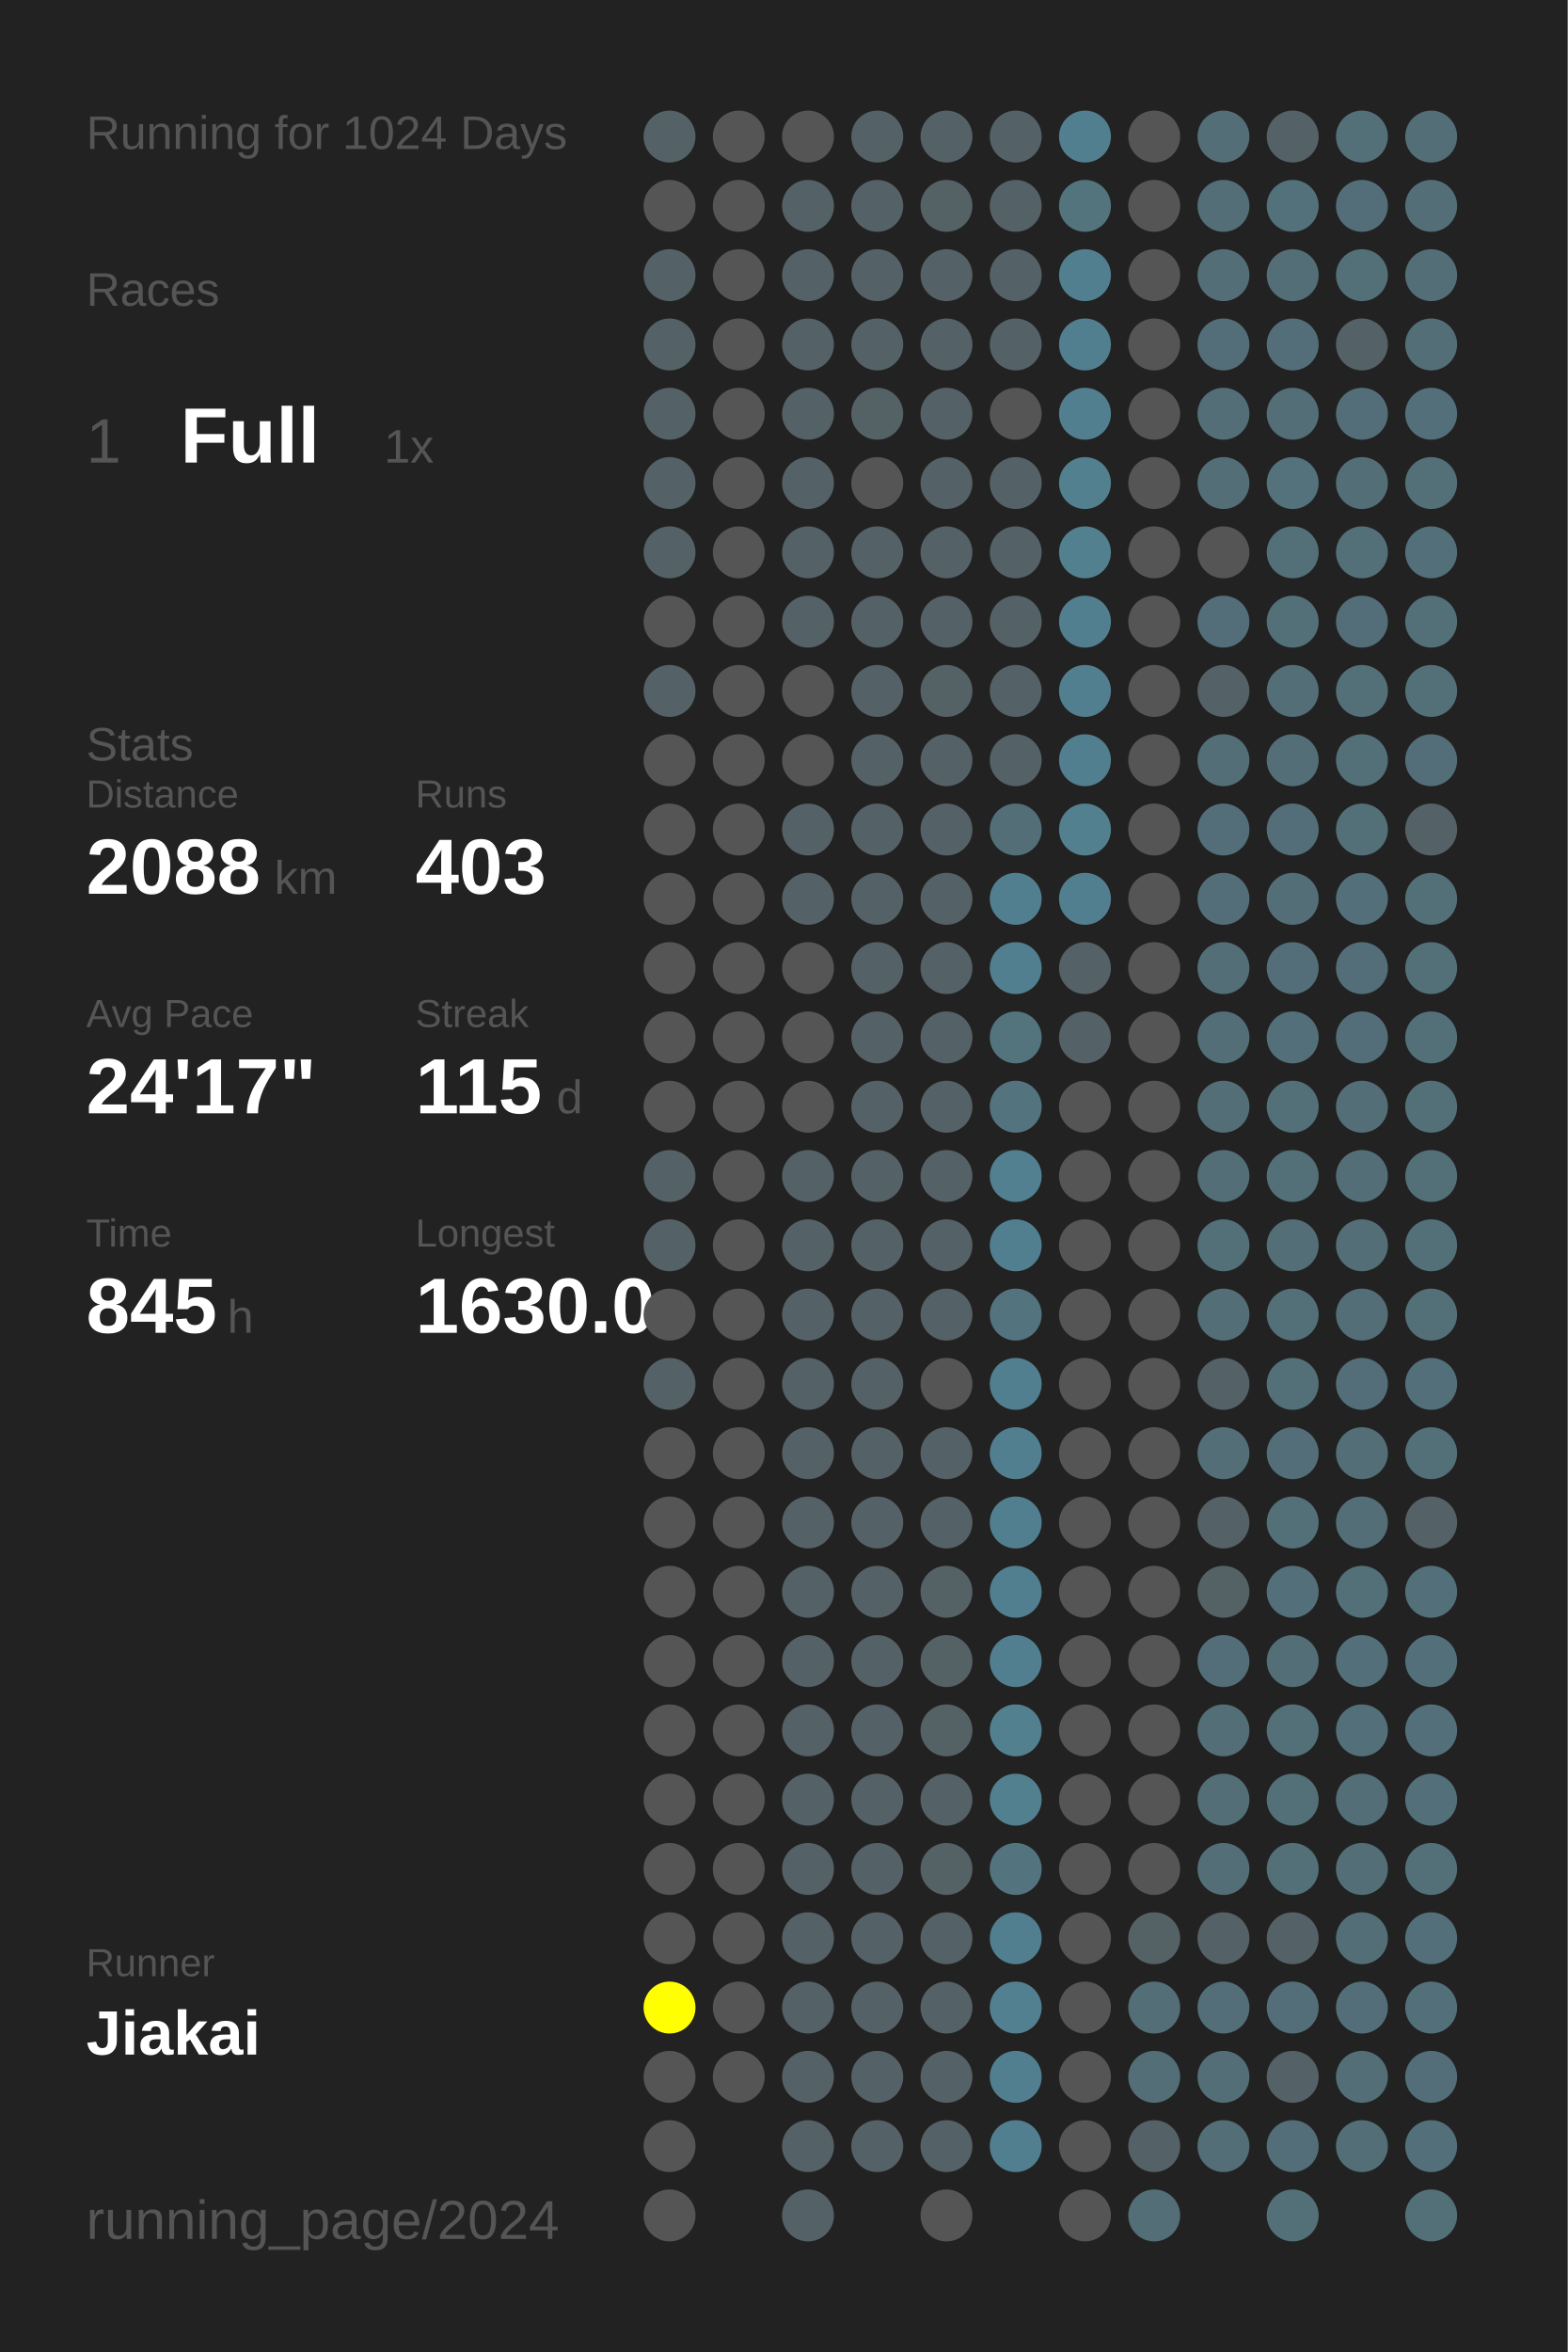
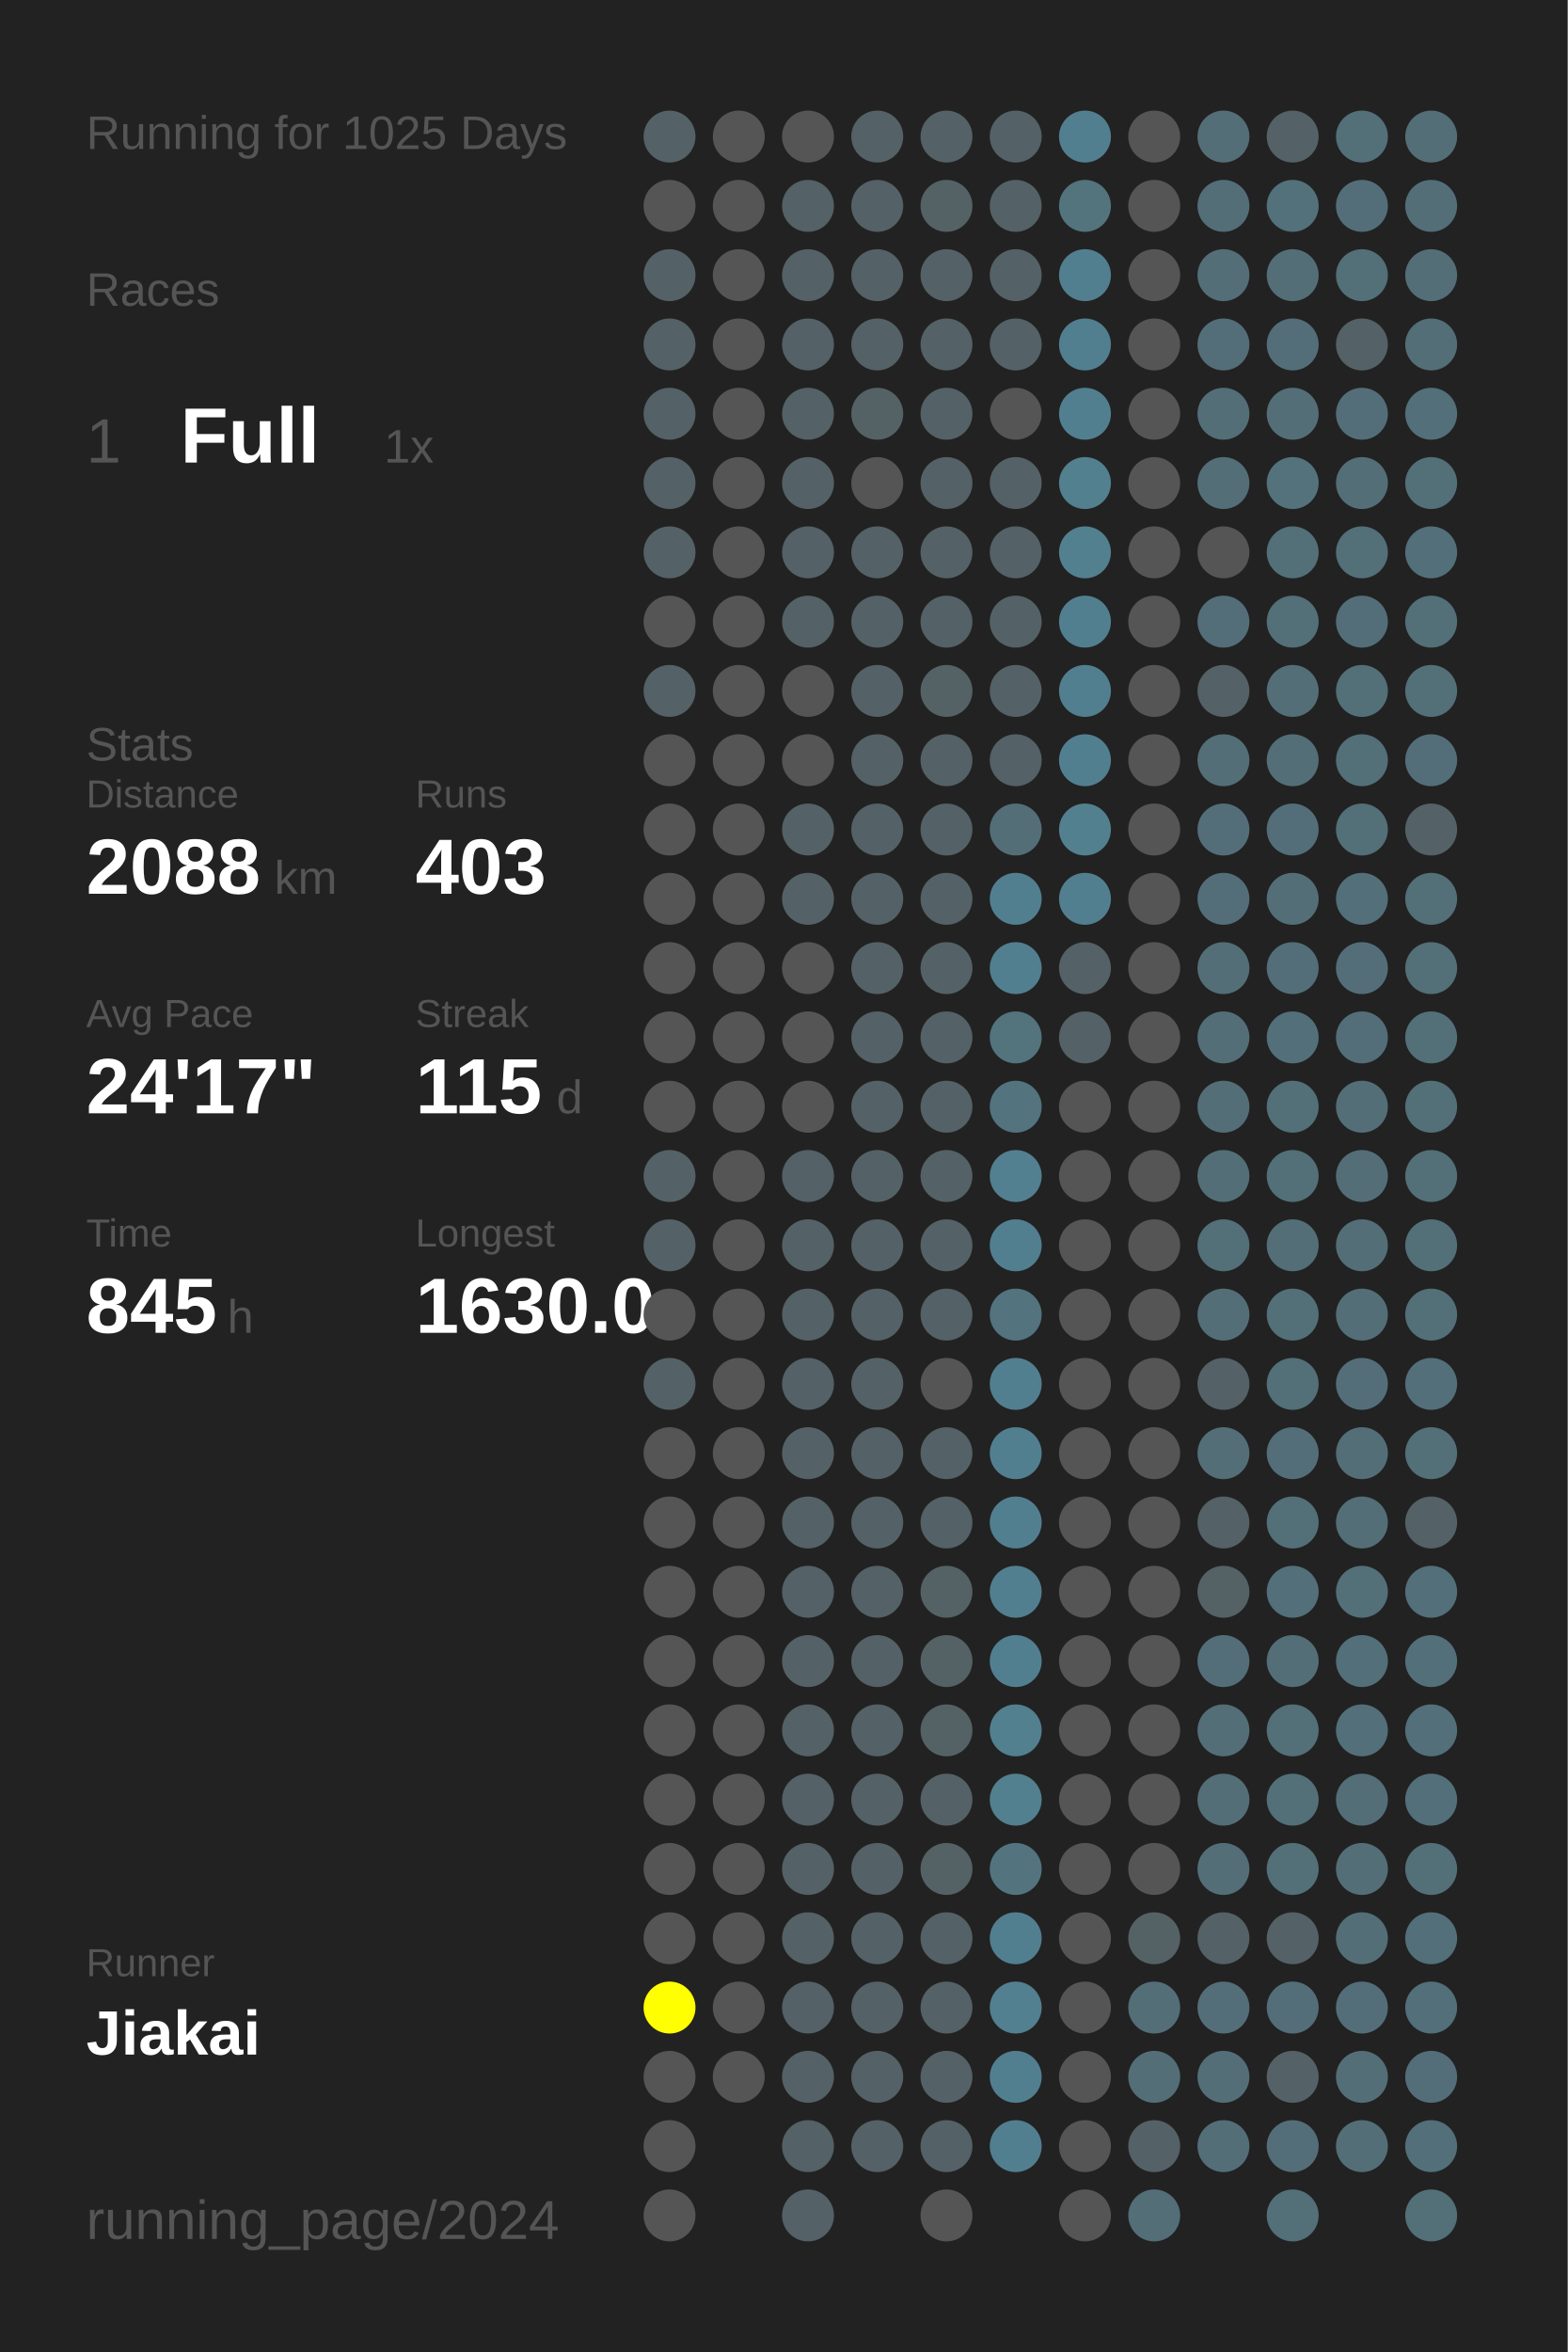
<svg xmlns="http://www.w3.org/2000/svg" baseProfile="full" height="300mm" version="1.1" viewBox="0,0,200,300" width="200mm">
  <defs />
  <rect fill="#222222" height="300" width="200" x="0" y="0" />
-   <text fill="#555555" style="font-size:6px; font-family:Arial;" x="11" y="19">Running for 1024 Days</text>
+   <text fill="#555555" style="font-size:6px; font-family:Arial;" x="11" y="19">Running for 1025 Days</text>
  <text fill="#555555" style="font-size:6px; font-family:Arial;" x="11" y="39">Races</text>
  <text fill="#555555" style="font-size:8px; font-family:Arial;" x="11" y="59">1</text>
  <text fill="#FFFFFF" style="font-size:10px; font-family:Arial; font-weight:bold;" x="23" y="59">Full</text>
  <text fill="#555555" style="font-size:6px; font-family:Arial;" x="49" y="59">1x</text>
  <text fill="#555555" style="font-size:6px; font-family:Arial;" x="11" y="97">Stats</text>
  <text fill="#555555" style="font-size:5px; font-family:Arial;" x="11" y="103">Distance</text>
  <text fill="#FFFFFF" style="font-size:10px; font-family:Arial; font-weight:bold;" x="11" y="114">2088</text>
  <text fill="#555555" style="font-size:6px; font-family:Arial;" x="35" y="114">km</text>
  <text fill="#555555" style="font-size:5px; font-family:Arial;" x="53" y="103">Runs</text>
  <text fill="#FFFFFF" style="font-size:10px; font-family:Arial; font-weight:bold;" x="53" y="114">403</text>
  <text fill="#555555" style="font-size:5px; font-family:Arial;" x="11" y="131">Avg Pace</text>
  <text fill="#FFFFFF" style="font-size:10px; font-family:Arial; font-weight:bold;" x="11" y="142">24'17"</text>
  <text fill="#555555" style="font-size:5px; font-family:Arial;" x="53" y="131">Streak</text>
  <text fill="#FFFFFF" style="font-size:10px; font-family:Arial; font-weight:bold;" x="53" y="142">115</text>
  <text fill="#555555" style="font-size:6px; font-family:Arial;" x="71" y="142">d</text>
  <text fill="#555555" style="font-size:5px; font-family:Arial;" x="11" y="159">Time</text>
  <text fill="#FFFFFF" style="font-size:10px; font-family:Arial; font-weight:bold;" x="11" y="170">845</text>
  <text fill="#555555" style="font-size:6px; font-family:Arial;" x="29" y="170">h</text>
  <text fill="#555555" style="font-size:5px; font-family:Arial;" x="53" y="159">Longest</text>
  <text fill="#FFFFFF" style="font-size:10px; font-family:Arial; font-weight:bold;" x="53" y="170">1630.0</text>
  <text fill="#555555" style="font-size:5px; font-family:Arial;" x="11" y="252.065">Runner</text>
  <text fill="#FFFFFF" style="font-size:8px; font-family:Arial; font-weight:bold;" x="11" y="262.065">Jiakai</text>
  <text fill="#555555" style="font-size:7px; font-family:Arial;" x="11" y="285.581">running_page/2024</text>
  <circle cx="85.417" cy="17.419" fill="#546166" r="3.312" />
  <circle cx="85.417" cy="26.258" fill="#555555" r="3.312" />
  <circle cx="85.417" cy="35.097" fill="#546166" r="3.312" />
  <circle cx="85.417" cy="43.935" fill="#546166" r="3.312" />
  <circle cx="85.417" cy="52.774" fill="#546166" r="3.312" />
  <circle cx="85.417" cy="61.613" fill="#546166" r="3.312" />
  <circle cx="85.417" cy="70.452" fill="#546166" r="3.312" />
  <circle cx="85.417" cy="79.29" fill="#555555" r="3.312" />
  <circle cx="85.417" cy="88.129" fill="#546166" r="3.312" />
  <circle cx="85.417" cy="96.968" fill="#555555" r="3.312" />
  <circle cx="85.417" cy="105.806" fill="#555555" r="3.312" />
  <circle cx="85.417" cy="114.645" fill="#555555" r="3.312" />
  <circle cx="85.417" cy="123.484" fill="#555555" r="3.312" />
  <circle cx="85.417" cy="132.323" fill="#555555" r="3.312" />
  <circle cx="85.417" cy="141.161" fill="#555555" r="3.312" />
  <circle cx="85.417" cy="150" fill="#546166" r="3.312" />
  <circle cx="85.417" cy="158.839" fill="#546166" r="3.312" />
  <circle cx="85.417" cy="167.677" fill="#555555" r="3.312" />
  <circle cx="85.417" cy="176.516" fill="#546166" r="3.312" />
  <circle cx="85.417" cy="185.355" fill="#555555" r="3.312" />
  <circle cx="85.417" cy="194.194" fill="#555555" r="3.312" />
  <circle cx="85.417" cy="203.032" fill="#555555" r="3.312" />
  <circle cx="85.417" cy="211.871" fill="#555555" r="3.312" />
  <circle cx="85.417" cy="220.71" fill="#555555" r="3.312" />
  <circle cx="85.417" cy="229.548" fill="#555555" r="3.312" />
  <circle cx="85.417" cy="238.387" fill="#555555" r="3.312" />
  <circle cx="85.417" cy="247.226" fill="#555555" r="3.312" />
  <circle cx="85.417" cy="256.065" fill="#FFFF00" r="3.312" />
  <circle cx="85.417" cy="264.903" fill="#555555" r="3.312" />
  <circle cx="85.417" cy="273.742" fill="#555555" r="3.312" />
  <circle cx="85.417" cy="282.581" fill="#555555" r="3.312" />
  <circle cx="94.25" cy="17.419" fill="#555555" r="3.312" />
  <circle cx="94.25" cy="26.258" fill="#555555" r="3.312" />
  <circle cx="94.25" cy="35.097" fill="#555555" r="3.312" />
  <circle cx="94.25" cy="43.935" fill="#555555" r="3.312" />
  <circle cx="94.25" cy="52.774" fill="#555555" r="3.312" />
  <circle cx="94.25" cy="61.613" fill="#555555" r="3.312" />
  <circle cx="94.25" cy="70.452" fill="#555555" r="3.312" />
  <circle cx="94.25" cy="79.29" fill="#555555" r="3.312" />
  <circle cx="94.25" cy="88.129" fill="#555555" r="3.312" />
  <circle cx="94.25" cy="96.968" fill="#555555" r="3.312" />
  <circle cx="94.25" cy="105.806" fill="#555555" r="3.312" />
  <circle cx="94.25" cy="114.645" fill="#555555" r="3.312" />
  <circle cx="94.25" cy="123.484" fill="#555555" r="3.312" />
  <circle cx="94.25" cy="132.323" fill="#555555" r="3.312" />
  <circle cx="94.25" cy="141.161" fill="#555555" r="3.312" />
  <circle cx="94.25" cy="150" fill="#555555" r="3.312" />
  <circle cx="94.25" cy="158.839" fill="#555555" r="3.312" />
  <circle cx="94.25" cy="167.677" fill="#555555" r="3.312" />
  <circle cx="94.25" cy="176.516" fill="#555555" r="3.312" />
  <circle cx="94.25" cy="185.355" fill="#555555" r="3.312" />
  <circle cx="94.25" cy="194.194" fill="#555555" r="3.312" />
  <circle cx="94.25" cy="203.032" fill="#555555" r="3.312" />
  <circle cx="94.25" cy="211.871" fill="#555555" r="3.312" />
  <circle cx="94.25" cy="220.71" fill="#555555" r="3.312" />
  <circle cx="94.25" cy="229.548" fill="#555555" r="3.312" />
  <circle cx="94.25" cy="238.387" fill="#555555" r="3.312" />
  <circle cx="94.25" cy="247.226" fill="#555555" r="3.312" />
  <circle cx="94.25" cy="256.065" fill="#555555" r="3.312" />
  <circle cx="94.25" cy="264.903" fill="#555555" r="3.312" />
  <circle cx="103.083" cy="17.419" fill="#555555" r="3.312" />
  <circle cx="103.083" cy="26.258" fill="#546166" r="3.312" />
  <circle cx="103.083" cy="35.097" fill="#546166" r="3.312" />
  <circle cx="103.083" cy="43.935" fill="#546166" r="3.312" />
  <circle cx="103.083" cy="52.774" fill="#546166" r="3.312" />
  <circle cx="103.083" cy="61.613" fill="#546166" r="3.312" />
  <circle cx="103.083" cy="70.452" fill="#546166" r="3.312" />
  <circle cx="103.083" cy="79.29" fill="#546166" r="3.312" />
  <circle cx="103.083" cy="88.129" fill="#555555" r="3.312" />
  <circle cx="103.083" cy="96.968" fill="#555555" r="3.312" />
  <circle cx="103.083" cy="105.806" fill="#546166" r="3.312" />
  <circle cx="103.083" cy="114.645" fill="#546166" r="3.312" />
  <circle cx="103.083" cy="123.484" fill="#555555" r="3.312" />
  <circle cx="103.083" cy="132.323" fill="#555555" r="3.312" />
  <circle cx="103.083" cy="141.161" fill="#555555" r="3.312" />
  <circle cx="103.083" cy="150" fill="#546166" r="3.312" />
  <circle cx="103.083" cy="158.839" fill="#546166" r="3.312" />
  <circle cx="103.083" cy="167.677" fill="#546166" r="3.312" />
  <circle cx="103.083" cy="176.516" fill="#546166" r="3.312" />
  <circle cx="103.083" cy="185.355" fill="#546166" r="3.312" />
  <circle cx="103.083" cy="194.194" fill="#546166" r="3.312" />
  <circle cx="103.083" cy="203.032" fill="#546166" r="3.312" />
  <circle cx="103.083" cy="211.871" fill="#546166" r="3.312" />
  <circle cx="103.083" cy="220.71" fill="#546166" r="3.312" />
  <circle cx="103.083" cy="229.548" fill="#546166" r="3.312" />
  <circle cx="103.083" cy="238.387" fill="#546166" r="3.312" />
  <circle cx="103.083" cy="247.226" fill="#546166" r="3.312" />
  <circle cx="103.083" cy="256.065" fill="#546166" r="3.312" />
  <circle cx="103.083" cy="264.903" fill="#546166" r="3.312" />
  <circle cx="103.083" cy="273.742" fill="#546166" r="3.312" />
  <circle cx="103.083" cy="282.581" fill="#546166" r="3.312" />
  <circle cx="111.917" cy="17.419" fill="#546166" r="3.312" />
  <circle cx="111.917" cy="26.258" fill="#546166" r="3.312" />
  <circle cx="111.917" cy="35.097" fill="#546166" r="3.312" />
  <circle cx="111.917" cy="43.935" fill="#546166" r="3.312" />
  <circle cx="111.917" cy="52.774" fill="#546266" r="3.312" />
  <circle cx="111.917" cy="61.613" fill="#555555" r="3.312" />
  <circle cx="111.917" cy="70.452" fill="#546166" r="3.312" />
  <circle cx="111.917" cy="79.29" fill="#546166" r="3.312" />
  <circle cx="111.917" cy="88.129" fill="#546166" r="3.312" />
  <circle cx="111.917" cy="96.968" fill="#546166" r="3.312" />
  <circle cx="111.917" cy="105.806" fill="#546166" r="3.312" />
  <circle cx="111.917" cy="114.645" fill="#546166" r="3.312" />
  <circle cx="111.917" cy="123.484" fill="#546166" r="3.312" />
  <circle cx="111.917" cy="132.323" fill="#546166" r="3.312" />
  <circle cx="111.917" cy="141.161" fill="#546166" r="3.312" />
  <circle cx="111.917" cy="150" fill="#546267" r="3.312" />
  <circle cx="111.917" cy="158.839" fill="#546166" r="3.312" />
  <circle cx="111.917" cy="167.677" fill="#546166" r="3.312" />
  <circle cx="111.917" cy="176.516" fill="#546166" r="3.312" />
  <circle cx="111.917" cy="185.355" fill="#546166" r="3.312" />
  <circle cx="111.917" cy="194.194" fill="#546267" r="3.312" />
  <circle cx="111.917" cy="203.032" fill="#546166" r="3.312" />
  <circle cx="111.917" cy="211.871" fill="#546166" r="3.312" />
  <circle cx="111.917" cy="220.71" fill="#546166" r="3.312" />
  <circle cx="111.917" cy="229.548" fill="#546166" r="3.312" />
  <circle cx="111.917" cy="238.387" fill="#546166" r="3.312" />
  <circle cx="111.917" cy="247.226" fill="#546267" r="3.312" />
  <circle cx="111.917" cy="256.065" fill="#546166" r="3.312" />
  <circle cx="111.917" cy="264.903" fill="#546166" r="3.312" />
  <circle cx="111.917" cy="273.742" fill="#546166" r="3.312" />
  <circle cx="120.75" cy="17.419" fill="#546166" r="3.312" />
  <circle cx="120.75" cy="26.258" fill="#546266" r="3.312" />
  <circle cx="120.75" cy="35.097" fill="#546166" r="3.312" />
  <circle cx="120.75" cy="43.935" fill="#546166" r="3.312" />
  <circle cx="120.75" cy="52.774" fill="#546166" r="3.312" />
  <circle cx="120.75" cy="61.613" fill="#546166" r="3.312" />
  <circle cx="120.75" cy="70.452" fill="#546166" r="3.312" />
  <circle cx="120.75" cy="79.29" fill="#546166" r="3.312" />
  <circle cx="120.75" cy="88.129" fill="#546266" r="3.312" />
  <circle cx="120.75" cy="96.968" fill="#546166" r="3.312" />
  <circle cx="120.75" cy="105.806" fill="#546166" r="3.312" />
  <circle cx="120.75" cy="114.645" fill="#546166" r="3.312" />
  <circle cx="120.75" cy="123.484" fill="#546166" r="3.312" />
  <circle cx="120.75" cy="132.323" fill="#546166" r="3.312" />
  <circle cx="120.75" cy="141.161" fill="#546166" r="3.312" />
  <circle cx="120.75" cy="150" fill="#546166" r="3.312" />
  <circle cx="120.75" cy="158.839" fill="#546166" r="3.312" />
  <circle cx="120.75" cy="167.677" fill="#546166" r="3.312" />
  <circle cx="120.75" cy="176.516" fill="#555555" r="3.312" />
  <circle cx="120.75" cy="185.355" fill="#546166" r="3.312" />
  <circle cx="120.75" cy="194.194" fill="#546166" r="3.312" />
  <circle cx="120.75" cy="203.032" fill="#546266" r="3.312" />
  <circle cx="120.75" cy="211.871" fill="#546266" r="3.312" />
  <circle cx="120.75" cy="220.71" fill="#546266" r="3.312" />
  <circle cx="120.75" cy="229.548" fill="#546166" r="3.312" />
  <circle cx="120.75" cy="238.387" fill="#546266" r="3.312" />
  <circle cx="120.75" cy="247.226" fill="#546166" r="3.312" />
  <circle cx="120.75" cy="256.065" fill="#546166" r="3.312" />
  <circle cx="120.75" cy="264.903" fill="#546166" r="3.312" />
  <circle cx="120.75" cy="273.742" fill="#546166" r="3.312" />
  <circle cx="120.75" cy="282.581" fill="#555555" r="3.312" />
  <circle cx="129.583" cy="17.419" fill="#546166" r="3.312" />
  <circle cx="129.583" cy="26.258" fill="#546166" r="3.312" />
  <circle cx="129.583" cy="35.097" fill="#546166" r="3.312" />
  <circle cx="129.583" cy="43.935" fill="#546166" r="3.312" />
  <circle cx="129.583" cy="52.774" fill="#555555" r="3.312" />
  <circle cx="129.583" cy="61.613" fill="#546166" r="3.312" />
  <circle cx="129.583" cy="70.452" fill="#546166" r="3.312" />
  <circle cx="129.583" cy="79.29" fill="#546267" r="3.312" />
  <circle cx="129.583" cy="88.129" fill="#546166" r="3.312" />
  <circle cx="129.583" cy="96.968" fill="#546166" r="3.312" />
  <circle cx="129.583" cy="105.806" fill="#536e77" r="3.312" />
  <circle cx="129.583" cy="114.645" fill="#527f8f" r="3.312" />
  <circle cx="129.583" cy="123.484" fill="#527f8f" r="3.312" />
  <circle cx="129.583" cy="132.323" fill="#53737d" r="3.312" />
  <circle cx="129.583" cy="141.161" fill="#53737e" r="3.312" />
  <circle cx="129.583" cy="150" fill="#528090" r="3.312" />
  <circle cx="129.583" cy="158.839" fill="#527f8f" r="3.312" />
  <circle cx="129.583" cy="167.677" fill="#53737e" r="3.312" />
  <circle cx="129.583" cy="176.516" fill="#527f8f" r="3.312" />
  <circle cx="129.583" cy="185.355" fill="#527f8f" r="3.312" />
  <circle cx="129.583" cy="194.194" fill="#527f8f" r="3.312" />
  <circle cx="129.583" cy="203.032" fill="#527f8f" r="3.312" />
  <circle cx="129.583" cy="211.871" fill="#527f8f" r="3.312" />
  <circle cx="129.583" cy="220.71" fill="#52808f" r="3.312" />
  <circle cx="129.583" cy="229.548" fill="#52808f" r="3.312" />
  <circle cx="129.583" cy="238.387" fill="#53747f" r="3.312" />
  <circle cx="129.583" cy="247.226" fill="#527f8f" r="3.312" />
  <circle cx="129.583" cy="256.065" fill="#528090" r="3.312" />
  <circle cx="129.583" cy="264.903" fill="#527f8f" r="3.312" />
  <circle cx="129.583" cy="273.742" fill="#527f8f" r="3.312" />
  <circle cx="138.417" cy="17.419" fill="#527f8f" r="3.312" />
  <circle cx="138.417" cy="26.258" fill="#53737d" r="3.312" />
  <circle cx="138.417" cy="35.097" fill="#527f8f" r="3.312" />
  <circle cx="138.417" cy="43.935" fill="#527f8f" r="3.312" />
  <circle cx="138.417" cy="52.774" fill="#527f8f" r="3.312" />
  <circle cx="138.417" cy="61.613" fill="#52808f" r="3.312" />
  <circle cx="138.417" cy="70.452" fill="#52808f" r="3.312" />
  <circle cx="138.417" cy="79.29" fill="#527f8f" r="3.312" />
  <circle cx="138.417" cy="88.129" fill="#527f8f" r="3.312" />
  <circle cx="138.417" cy="96.968" fill="#527f8f" r="3.312" />
  <circle cx="138.417" cy="105.806" fill="#52808f" r="3.312" />
  <circle cx="138.417" cy="114.645" fill="#527f8f" r="3.312" />
  <circle cx="138.417" cy="123.484" fill="#546166" r="3.312" />
  <circle cx="138.417" cy="132.323" fill="#546166" r="3.312" />
  <circle cx="138.417" cy="141.161" fill="#555555" r="3.312" />
  <circle cx="138.417" cy="150" fill="#555555" r="3.312" />
  <circle cx="138.417" cy="158.839" fill="#555555" r="3.312" />
  <circle cx="138.417" cy="167.677" fill="#555555" r="3.312" />
  <circle cx="138.417" cy="176.516" fill="#555555" r="3.312" />
  <circle cx="138.417" cy="185.355" fill="#555555" r="3.312" />
  <circle cx="138.417" cy="194.194" fill="#555555" r="3.312" />
  <circle cx="138.417" cy="203.032" fill="#555555" r="3.312" />
  <circle cx="138.417" cy="211.871" fill="#555555" r="3.312" />
  <circle cx="138.417" cy="220.71" fill="#555555" r="3.312" />
  <circle cx="138.417" cy="229.548" fill="#555555" r="3.312" />
  <circle cx="138.417" cy="238.387" fill="#555555" r="3.312" />
  <circle cx="138.417" cy="247.226" fill="#555555" r="3.312" />
  <circle cx="138.417" cy="256.065" fill="#555555" r="3.312" />
  <circle cx="138.417" cy="264.903" fill="#555555" r="3.312" />
  <circle cx="138.417" cy="273.742" fill="#555555" r="3.312" />
  <circle cx="138.417" cy="282.581" fill="#555555" r="3.312" />
  <circle cx="147.25" cy="17.419" fill="#555555" r="3.312" />
  <circle cx="147.25" cy="26.258" fill="#555555" r="3.312" />
  <circle cx="147.25" cy="35.097" fill="#555555" r="3.312" />
  <circle cx="147.25" cy="43.935" fill="#555555" r="3.312" />
  <circle cx="147.25" cy="52.774" fill="#555555" r="3.312" />
  <circle cx="147.25" cy="61.613" fill="#555555" r="3.312" />
  <circle cx="147.25" cy="70.452" fill="#555555" r="3.312" />
  <circle cx="147.25" cy="79.29" fill="#555555" r="3.312" />
  <circle cx="147.25" cy="88.129" fill="#555555" r="3.312" />
  <circle cx="147.25" cy="96.968" fill="#555555" r="3.312" />
  <circle cx="147.25" cy="105.806" fill="#555555" r="3.312" />
  <circle cx="147.25" cy="114.645" fill="#555555" r="3.312" />
  <circle cx="147.25" cy="123.484" fill="#555555" r="3.312" />
  <circle cx="147.25" cy="132.323" fill="#555555" r="3.312" />
  <circle cx="147.25" cy="141.161" fill="#555555" r="3.312" />
  <circle cx="147.25" cy="150" fill="#555555" r="3.312" />
  <circle cx="147.25" cy="158.839" fill="#555555" r="3.312" />
  <circle cx="147.25" cy="167.677" fill="#555555" r="3.312" />
  <circle cx="147.25" cy="176.516" fill="#555555" r="3.312" />
  <circle cx="147.25" cy="185.355" fill="#555555" r="3.312" />
  <circle cx="147.25" cy="194.194" fill="#555555" r="3.312" />
  <circle cx="147.25" cy="203.032" fill="#555555" r="3.312" />
  <circle cx="147.25" cy="211.871" fill="#555555" r="3.312" />
  <circle cx="147.25" cy="220.71" fill="#555555" r="3.312" />
  <circle cx="147.25" cy="229.548" fill="#555555" r="3.312" />
  <circle cx="147.25" cy="238.387" fill="#555555" r="3.312" />
  <circle cx="147.25" cy="247.226" fill="#546266" r="3.312" />
  <circle cx="147.25" cy="256.065" fill="#536e77" r="3.312" />
  <circle cx="147.25" cy="264.903" fill="#536e77" r="3.312" />
  <circle cx="147.25" cy="273.742" fill="#546166" r="3.312" />
  <circle cx="147.25" cy="282.581" fill="#536e77" r="3.312" />
  <circle cx="156.083" cy="17.419" fill="#536e77" r="3.312" />
  <circle cx="156.083" cy="26.258" fill="#536e77" r="3.312" />
  <circle cx="156.083" cy="35.097" fill="#536e77" r="3.312" />
  <circle cx="156.083" cy="43.935" fill="#536e78" r="3.312" />
  <circle cx="156.083" cy="52.774" fill="#536e77" r="3.312" />
  <circle cx="156.083" cy="61.613" fill="#536e77" r="3.312" />
  <circle cx="156.083" cy="70.452" fill="#555555" r="3.312" />
  <circle cx="156.083" cy="79.29" fill="#536e78" r="3.312" />
  <circle cx="156.083" cy="88.129" fill="#546166" r="3.312" />
  <circle cx="156.083" cy="96.968" fill="#536e77" r="3.312" />
  <circle cx="156.083" cy="105.806" fill="#536e78" r="3.312" />
  <circle cx="156.083" cy="114.645" fill="#536e78" r="3.312" />
  <circle cx="156.083" cy="123.484" fill="#536e77" r="3.312" />
  <circle cx="156.083" cy="132.323" fill="#536e77" r="3.312" />
  <circle cx="156.083" cy="141.161" fill="#536e77" r="3.312" />
  <circle cx="156.083" cy="150" fill="#536e77" r="3.312" />
  <circle cx="156.083" cy="158.839" fill="#536f78" r="3.312" />
  <circle cx="156.083" cy="167.677" fill="#536e77" r="3.312" />
  <circle cx="156.083" cy="176.516" fill="#546166" r="3.312" />
  <circle cx="156.083" cy="185.355" fill="#536e77" r="3.312" />
  <circle cx="156.083" cy="194.194" fill="#546166" r="3.312" />
  <circle cx="156.083" cy="203.032" fill="#546266" r="3.312" />
  <circle cx="156.083" cy="211.871" fill="#536e78" r="3.312" />
  <circle cx="156.083" cy="220.71" fill="#536e77" r="3.312" />
  <circle cx="156.083" cy="229.548" fill="#536e77" r="3.312" />
  <circle cx="156.083" cy="238.387" fill="#536e77" r="3.312" />
  <circle cx="156.083" cy="247.226" fill="#546166" r="3.312" />
  <circle cx="156.083" cy="256.065" fill="#536e78" r="3.312" />
  <circle cx="156.083" cy="264.903" fill="#536e77" r="3.312" />
  <circle cx="156.083" cy="273.742" fill="#536e77" r="3.312" />
  <circle cx="164.917" cy="17.419" fill="#546166" r="3.312" />
  <circle cx="164.917" cy="26.258" fill="#53717b" r="3.312" />
  <circle cx="164.917" cy="35.097" fill="#536e77" r="3.312" />
  <circle cx="164.917" cy="43.935" fill="#536e78" r="3.312" />
  <circle cx="164.917" cy="52.774" fill="#536e77" r="3.312" />
  <circle cx="164.917" cy="61.613" fill="#53727c" r="3.312" />
  <circle cx="164.917" cy="70.452" fill="#536f78" r="3.312" />
  <circle cx="164.917" cy="79.29" fill="#536f78" r="3.312" />
  <circle cx="164.917" cy="88.129" fill="#536e77" r="3.312" />
  <circle cx="164.917" cy="96.968" fill="#536e77" r="3.312" />
  <circle cx="164.917" cy="105.806" fill="#536e78" r="3.312" />
  <circle cx="164.917" cy="114.645" fill="#536e77" r="3.312" />
  <circle cx="164.917" cy="123.484" fill="#536e78" r="3.312" />
  <circle cx="164.917" cy="132.323" fill="#536f79" r="3.312" />
  <circle cx="164.917" cy="141.161" fill="#536f78" r="3.312" />
  <circle cx="164.917" cy="150" fill="#536f78" r="3.312" />
  <circle cx="164.917" cy="158.839" fill="#536e77" r="3.312" />
  <circle cx="164.917" cy="167.677" fill="#536f78" r="3.312" />
  <circle cx="164.917" cy="176.516" fill="#536f78" r="3.312" />
  <circle cx="164.917" cy="185.355" fill="#536e78" r="3.312" />
  <circle cx="164.917" cy="194.194" fill="#536f78" r="3.312" />
  <circle cx="164.917" cy="203.032" fill="#536f79" r="3.312" />
  <circle cx="164.917" cy="211.871" fill="#536e77" r="3.312" />
  <circle cx="164.917" cy="220.71" fill="#536f78" r="3.312" />
  <circle cx="164.917" cy="229.548" fill="#536f78" r="3.312" />
  <circle cx="164.917" cy="238.387" fill="#536f78" r="3.312" />
  <circle cx="164.917" cy="247.226" fill="#546166" r="3.312" />
  <circle cx="164.917" cy="256.065" fill="#536e78" r="3.312" />
  <circle cx="164.917" cy="264.903" fill="#546267" r="3.312" />
  <circle cx="164.917" cy="273.742" fill="#536e78" r="3.312" />
  <circle cx="164.917" cy="282.581" fill="#536f78" r="3.312" />
  <circle cx="173.75" cy="17.419" fill="#536f78" r="3.312" />
  <circle cx="173.75" cy="26.258" fill="#536e78" r="3.312" />
  <circle cx="173.75" cy="35.097" fill="#536f78" r="3.312" />
  <circle cx="173.75" cy="43.935" fill="#546166" r="3.312" />
  <circle cx="173.75" cy="52.774" fill="#536e78" r="3.312" />
  <circle cx="173.75" cy="61.613" fill="#536e77" r="3.312" />
  <circle cx="173.75" cy="70.452" fill="#536f78" r="3.312" />
  <circle cx="173.75" cy="79.29" fill="#536e78" r="3.312" />
  <circle cx="173.75" cy="88.129" fill="#536f78" r="3.312" />
  <circle cx="173.75" cy="96.968" fill="#536f78" r="3.312" />
  <circle cx="173.75" cy="105.806" fill="#536f78" r="3.312" />
  <circle cx="173.75" cy="114.645" fill="#536f79" r="3.312" />
  <circle cx="173.75" cy="123.484" fill="#536e78" r="3.312" />
  <circle cx="173.75" cy="132.323" fill="#536e78" r="3.312" />
  <circle cx="173.75" cy="141.161" fill="#536e77" r="3.312" />
  <circle cx="173.75" cy="150" fill="#536e77" r="3.312" />
  <circle cx="173.75" cy="158.839" fill="#536e77" r="3.312" />
  <circle cx="173.75" cy="167.677" fill="#536e77" r="3.312" />
  <circle cx="173.75" cy="176.516" fill="#536e78" r="3.312" />
  <circle cx="173.75" cy="185.355" fill="#536e77" r="3.312" />
  <circle cx="173.75" cy="194.194" fill="#536e77" r="3.312" />
  <circle cx="173.75" cy="203.032" fill="#536f78" r="3.312" />
  <circle cx="173.75" cy="211.871" fill="#536f79" r="3.312" />
  <circle cx="173.75" cy="220.71" fill="#536f79" r="3.312" />
  <circle cx="173.75" cy="229.548" fill="#536e77" r="3.312" />
  <circle cx="173.75" cy="238.387" fill="#536e77" r="3.312" />
  <circle cx="173.75" cy="247.226" fill="#536e77" r="3.312" />
  <circle cx="173.75" cy="256.065" fill="#536e78" r="3.312" />
  <circle cx="173.75" cy="264.903" fill="#536e77" r="3.312" />
  <circle cx="173.75" cy="273.742" fill="#536e77" r="3.312" />
  <circle cx="182.583" cy="17.419" fill="#536e77" r="3.312" />
  <circle cx="182.583" cy="26.258" fill="#536e77" r="3.312" />
  <circle cx="182.583" cy="35.097" fill="#536e77" r="3.312" />
  <circle cx="182.583" cy="43.935" fill="#536e77" r="3.312" />
  <circle cx="182.583" cy="52.774" fill="#536f79" r="3.312" />
  <circle cx="182.583" cy="61.613" fill="#536f78" r="3.312" />
  <circle cx="182.583" cy="70.452" fill="#536f79" r="3.312" />
  <circle cx="182.583" cy="79.29" fill="#536f78" r="3.312" />
  <circle cx="182.583" cy="88.129" fill="#536f78" r="3.312" />
  <circle cx="182.583" cy="96.968" fill="#536e78" r="3.312" />
  <circle cx="182.583" cy="105.806" fill="#546267" r="3.312" />
  <circle cx="182.583" cy="114.645" fill="#536f78" r="3.312" />
  <circle cx="182.583" cy="123.484" fill="#536f78" r="3.312" />
  <circle cx="182.583" cy="132.323" fill="#536f78" r="3.312" />
  <circle cx="182.583" cy="141.161" fill="#536f78" r="3.312" />
  <circle cx="182.583" cy="150" fill="#536f78" r="3.312" />
  <circle cx="182.583" cy="158.839" fill="#536f78" r="3.312" />
  <circle cx="182.583" cy="167.677" fill="#536f78" r="3.312" />
  <circle cx="182.583" cy="176.516" fill="#536f79" r="3.312" />
  <circle cx="182.583" cy="185.355" fill="#536f78" r="3.312" />
  <circle cx="182.583" cy="194.194" fill="#546166" r="3.312" />
  <circle cx="182.583" cy="203.032" fill="#536f79" r="3.312" />
  <circle cx="182.583" cy="211.871" fill="#536f79" r="3.312" />
  <circle cx="182.583" cy="220.71" fill="#536f79" r="3.312" />
  <circle cx="182.583" cy="229.548" fill="#536f79" r="3.312" />
  <circle cx="182.583" cy="238.387" fill="#536f78" r="3.312" />
  <circle cx="182.583" cy="247.226" fill="#536f79" r="3.312" />
  <circle cx="182.583" cy="256.065" fill="#536f79" r="3.312" />
  <circle cx="182.583" cy="264.903" fill="#536e78" r="3.312" />
  <circle cx="182.583" cy="273.742" fill="#536f79" r="3.312" />
  <circle cx="182.583" cy="282.581" fill="#536f78" r="3.312" />
</svg>
